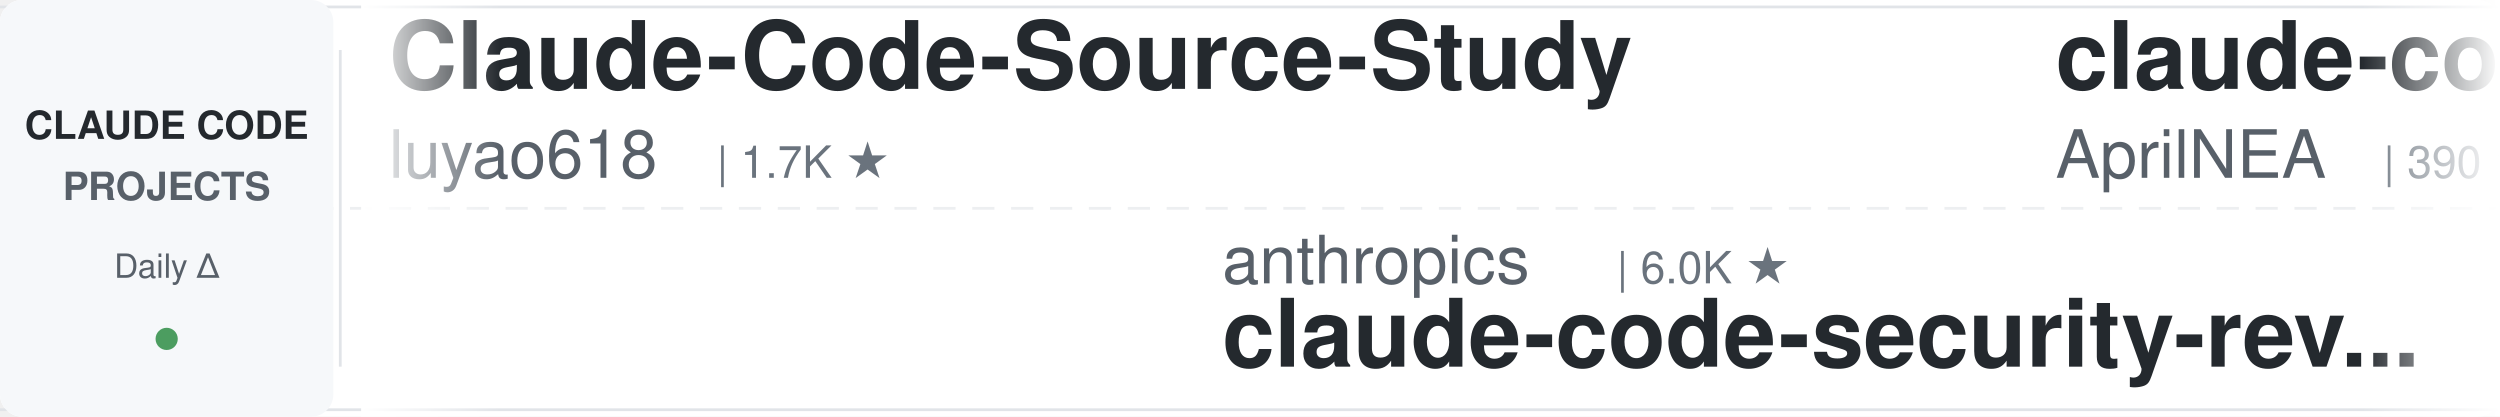
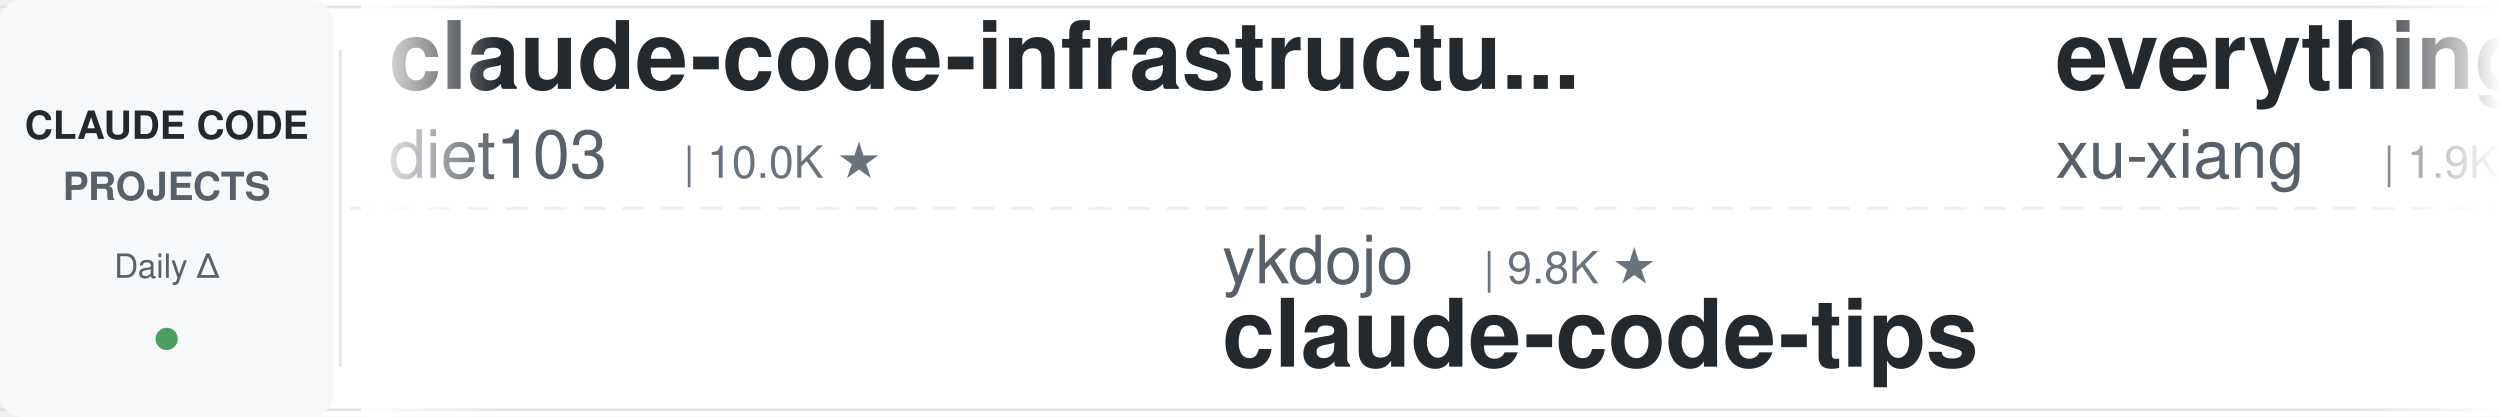
<svg xmlns="http://www.w3.org/2000/svg" width="900" height="150">
  <defs>
    <linearGradient id="leftFade" x1="0%" y1="0%" x2="100%" y2="0%">
      <stop offset="0%" style="stop-color:#ffffff;stop-opacity:1" />
      <stop offset="100%" style="stop-color:#ffffff;stop-opacity:0" />
    </linearGradient>
    <linearGradient id="rightFade" x1="0%" y1="0%" x2="100%" y2="0%">
      <stop offset="0%" style="stop-color:#ffffff;stop-opacity:0" />
      <stop offset="100%" style="stop-color:#ffffff;stop-opacity:1" />
    </linearGradient>
  </defs>
  <rect width="900" height="150" fill="#ffffff" rx="8" />
  <rect x="0" y="2" width="900" height="1" fill="#e1e4e8" />
  <rect x="0" y="147" width="900" height="1" fill="#e1e4e8" />
  <line x1="0" y1="75" x2="900" y2="75" stroke="#e1e4e8" stroke-width="1" stroke-dasharray="8 6" opacity="0.6" />
  <rect x="0" y="0" width="120" height="150" fill="#f6f8fa" rx="8" />
  <text x="60" y="50" font-family="-apple-system, BlinkMacSystemFont, 'Segoe UI', Helvetica, Arial, sans-serif" font-size="14" font-weight="600" fill="#24292e" text-anchor="middle">CLAUDE CODE</text>
  <text x="60" y="72" font-family="-apple-system, BlinkMacSystemFont, 'Segoe UI', Helvetica, Arial, sans-serif" font-size="14" font-weight="600" fill="#586069" text-anchor="middle">PROJECTS</text>
  <text x="60" y="100" font-family="-apple-system, BlinkMacSystemFont, 'Segoe UI', Helvetica, Arial, sans-serif" font-size="12" font-weight="500" fill="#586069" text-anchor="middle">Daily Δ</text>
  <circle cx="60" cy="122" r="4" fill="#22863a" opacity="0.8" />
  <rect x="122" y="18" width="1" height="114" fill="#e1e4e8" />
  <clipPath id="tickerClip">
    <rect x="130" y="0" width="770" height="150" />
  </clipPath>
  <g clip-path="url(#tickerClip)">
    <g id="tickerItems">
      <animateTransform attributeName="transform" attributeType="XML" type="translate" from="0 0" to="-3000 0" dur="54s" repeatCount="indefinite" />
      <g transform="translate(0, 0)">
-         <text x="140" y="32" font-family="-apple-system, BlinkMacSystemFont, 'Segoe UI', Helvetica, Arial, sans-serif" font-size="34" font-weight="600" fill="#24292e">Claude-Code-Source-Study</text>
-         <text x="140" y="64" font-family="-apple-system, BlinkMacSystemFont, 'Segoe UI', Helvetica, Arial, sans-serif" font-size="24" font-weight="400" fill="#586069">luyao618</text>
-         <text x="258" y="64" font-family="-apple-system, BlinkMacSystemFont, 'Segoe UI', Helvetica, Arial, sans-serif" font-size="16" font-weight="500" fill="#6a737d">| 1.7K ★</text>
+         <text x="140" y="32" font-family="-apple-system, BlinkMacSystemFont, 'Segoe UI', Helvetica, Arial, sans-serif" font-size="34" font-weight="600" fill="#24292e">claude-code-infrastructu...</text>
+         <text x="140" y="64" font-family="-apple-system, BlinkMacSystemFont, 'Segoe UI', Helvetica, Arial, sans-serif" font-size="24" font-weight="400" fill="#586069">diet103</text>
+         <text x="246" y="64" font-family="-apple-system, BlinkMacSystemFont, 'Segoe UI', Helvetica, Arial, sans-serif" font-size="16" font-weight="500" fill="#6a737d">| 10.0K ★</text>
      </g>
      <g transform="translate(300, 0)">
-         <text x="140" y="102" font-family="-apple-system, BlinkMacSystemFont, 'Segoe UI', Helvetica, Arial, sans-serif" font-size="24" font-weight="400" fill="#586069">anthropics</text>
-         <text x="282" y="102" font-family="-apple-system, BlinkMacSystemFont, 'Segoe UI', Helvetica, Arial, sans-serif" font-size="16" font-weight="500" fill="#6a737d">| 6.0K ★</text>
-         <text x="140" y="132" font-family="-apple-system, BlinkMacSystemFont, 'Segoe UI', Helvetica, Arial, sans-serif" font-size="34" font-weight="600" fill="#24292e">claude-code-security-rev...</text>
+         <text x="140" y="102" font-family="-apple-system, BlinkMacSystemFont, 'Segoe UI', Helvetica, Arial, sans-serif" font-size="24" font-weight="400" fill="#586069">ykdojo</text>
+         <text x="234" y="102" font-family="-apple-system, BlinkMacSystemFont, 'Segoe UI', Helvetica, Arial, sans-serif" font-size="16" font-weight="500" fill="#6a737d">| 9.8K ★</text>
+         <text x="140" y="132" font-family="-apple-system, BlinkMacSystemFont, 'Segoe UI', Helvetica, Arial, sans-serif" font-size="34" font-weight="600" fill="#24292e">claude-code-tips</text>
      </g>
      <g transform="translate(600, 0)">
-         <text x="140" y="32" font-family="-apple-system, BlinkMacSystemFont, 'Segoe UI', Helvetica, Arial, sans-serif" font-size="34" font-weight="600" fill="#24292e">claude-code-source</text>
-         <text x="140" y="64" font-family="-apple-system, BlinkMacSystemFont, 'Segoe UI', Helvetica, Arial, sans-serif" font-size="24" font-weight="400" fill="#586069">AprilNEA</text>
-         <text x="258" y="64" font-family="-apple-system, BlinkMacSystemFont, 'Segoe UI', Helvetica, Arial, sans-serif" font-size="16" font-weight="500" fill="#6a737d">| 390 ★</text>
+         <text x="140" y="32" font-family="-apple-system, BlinkMacSystemFont, 'Segoe UI', Helvetica, Arial, sans-serif" font-size="34" font-weight="600" fill="#24292e">everything-claude-code-z...</text>
+         <text x="140" y="64" font-family="-apple-system, BlinkMacSystemFont, 'Segoe UI', Helvetica, Arial, sans-serif" font-size="24" font-weight="400" fill="#586069">xu-xiang</text>
+         <text x="258" y="64" font-family="-apple-system, BlinkMacSystemFont, 'Segoe UI', Helvetica, Arial, sans-serif" font-size="16" font-weight="500" fill="#6a737d">| 1.9K ★</text>
      </g>
      <g transform="translate(900, 0)">
-         <text x="140" y="102" font-family="-apple-system, BlinkMacSystemFont, 'Segoe UI', Helvetica, Arial, sans-serif" font-size="24" font-weight="400" fill="#586069">Windy3f3f3f3f</text>
-         <text x="318" y="102" font-family="-apple-system, BlinkMacSystemFont, 'Segoe UI', Helvetica, Arial, sans-serif" font-size="16" font-weight="500" fill="#6a737d">| 3.5K ★</text>
-         <text x="140" y="132" font-family="-apple-system, BlinkMacSystemFont, 'Segoe UI', Helvetica, Arial, sans-serif" font-size="34" font-weight="600" fill="#24292e">how-claude-code-works</text>
+         <text x="140" y="102" font-family="-apple-system, BlinkMacSystemFont, 'Segoe UI', Helvetica, Arial, sans-serif" font-size="24" font-weight="400" fill="#586069">krusemediallc</text>
+         <text x="318" y="102" font-family="-apple-system, BlinkMacSystemFont, 'Segoe UI', Helvetica, Arial, sans-serif" font-size="16" font-weight="500" fill="#6a737d">| 1.4K ★</text>
+         <text x="140" y="132" font-family="-apple-system, BlinkMacSystemFont, 'Segoe UI', Helvetica, Arial, sans-serif" font-size="34" font-weight="600" fill="#24292e">arcads-claude-code</text>
      </g>
      <g transform="translate(1200, 0)">
-         <text x="140" y="32" font-family="-apple-system, BlinkMacSystemFont, 'Segoe UI', Helvetica, Arial, sans-serif" font-size="34" font-weight="600" fill="#24292e">claude-code-hooks-master...</text>
-         <text x="140" y="64" font-family="-apple-system, BlinkMacSystemFont, 'Segoe UI', Helvetica, Arial, sans-serif" font-size="24" font-weight="400" fill="#586069">disler</text>
-         <text x="234" y="64" font-family="-apple-system, BlinkMacSystemFont, 'Segoe UI', Helvetica, Arial, sans-serif" font-size="16" font-weight="500" fill="#6a737d">| 3.9K ★</text>
+         <text x="140" y="32" font-family="-apple-system, BlinkMacSystemFont, 'Segoe UI', Helvetica, Arial, sans-serif" font-size="34" font-weight="600" fill="#24292e">free-claude-code</text>
+         <text x="140" y="64" font-family="-apple-system, BlinkMacSystemFont, 'Segoe UI', Helvetica, Arial, sans-serif" font-size="24" font-weight="400" fill="#586069">Alishahryar1</text>
+         <text x="306" y="64" font-family="-apple-system, BlinkMacSystemFont, 'Segoe UI', Helvetica, Arial, sans-serif" font-size="16" font-weight="500" fill="#6a737d">| 46.3K ★</text>
      </g>
      <g transform="translate(1500, 0)">
-         <text x="140" y="102" font-family="-apple-system, BlinkMacSystemFont, 'Segoe UI', Helvetica, Arial, sans-serif" font-size="24" font-weight="400" fill="#586069">anthropics</text>
-         <text x="282" y="102" font-family="-apple-system, BlinkMacSystemFont, 'Segoe UI', Helvetica, Arial, sans-serif" font-size="16" font-weight="500" fill="#6a737d">| 8.7K ★</text>
-         <text x="140" y="132" font-family="-apple-system, BlinkMacSystemFont, 'Segoe UI', Helvetica, Arial, sans-serif" font-size="34" font-weight="600" fill="#24292e">claude-code-action</text>
+         <text x="140" y="102" font-family="-apple-system, BlinkMacSystemFont, 'Segoe UI', Helvetica, Arial, sans-serif" font-size="24" font-weight="400" fill="#586069">pedrohcgs</text>
+         <text x="270" y="102" font-family="-apple-system, BlinkMacSystemFont, 'Segoe UI', Helvetica, Arial, sans-serif" font-size="16" font-weight="500" fill="#6a737d">| 1.5K ★</text>
+         <text x="140" y="132" font-family="-apple-system, BlinkMacSystemFont, 'Segoe UI', Helvetica, Arial, sans-serif" font-size="34" font-weight="600" fill="#24292e">claude-code-my-workflow</text>
      </g>
      <g transform="translate(1800, 0)">
-         <text x="140" y="32" font-family="-apple-system, BlinkMacSystemFont, 'Segoe UI', Helvetica, Arial, sans-serif" font-size="34" font-weight="600" fill="#24292e">claude-code-plugins-plus...</text>
-         <text x="140" y="64" font-family="-apple-system, BlinkMacSystemFont, 'Segoe UI', Helvetica, Arial, sans-serif" font-size="24" font-weight="400" fill="#586069">jeremylongshore</text>
-         <text x="342" y="64" font-family="-apple-system, BlinkMacSystemFont, 'Segoe UI', Helvetica, Arial, sans-serif" font-size="16" font-weight="500" fill="#6a737d">| 2.7K ★</text>
+         <text x="140" y="32" font-family="-apple-system, BlinkMacSystemFont, 'Segoe UI', Helvetica, Arial, sans-serif" font-size="34" font-weight="600" fill="#24292e">claude-code-hub</text>
+         <text x="140" y="64" font-family="-apple-system, BlinkMacSystemFont, 'Segoe UI', Helvetica, Arial, sans-serif" font-size="24" font-weight="400" fill="#586069">ding113</text>
+         <text x="246" y="64" font-family="-apple-system, BlinkMacSystemFont, 'Segoe UI', Helvetica, Arial, sans-serif" font-size="16" font-weight="500" fill="#6a737d">| 3.3K ★</text>
      </g>
      <g transform="translate(2100, 0)">
-         <text x="140" y="102" font-family="-apple-system, BlinkMacSystemFont, 'Segoe UI', Helvetica, Arial, sans-serif" font-size="24" font-weight="400" fill="#586069">jqueryscript</text>
-         <text x="306" y="102" font-family="-apple-system, BlinkMacSystemFont, 'Segoe UI', Helvetica, Arial, sans-serif" font-size="16" font-weight="500" fill="#6a737d">| 502 ★</text>
-         <text x="140" y="132" font-family="-apple-system, BlinkMacSystemFont, 'Segoe UI', Helvetica, Arial, sans-serif" font-size="34" font-weight="600" fill="#24292e">awesome-claude-code</text>
+         <text x="140" y="102" font-family="-apple-system, BlinkMacSystemFont, 'Segoe UI', Helvetica, Arial, sans-serif" font-size="24" font-weight="400" fill="#586069">ChrisWiles</text>
+         <text x="282" y="102" font-family="-apple-system, BlinkMacSystemFont, 'Segoe UI', Helvetica, Arial, sans-serif" font-size="16" font-weight="500" fill="#6a737d">| 6.0K ★</text>
+         <text x="140" y="132" font-family="-apple-system, BlinkMacSystemFont, 'Segoe UI', Helvetica, Arial, sans-serif" font-size="34" font-weight="600" fill="#24292e">claude-code-showcase</text>
      </g>
      <g transform="translate(2400, 0)">
-         <text x="140" y="32" font-family="-apple-system, BlinkMacSystemFont, 'Segoe UI', Helvetica, Arial, sans-serif" font-size="34" font-weight="600" fill="#24292e">learn-claude-code</text>
-         <text x="140" y="64" font-family="-apple-system, BlinkMacSystemFont, 'Segoe UI', Helvetica, Arial, sans-serif" font-size="24" font-weight="400" fill="#586069">shareAI-lab</text>
-         <text x="294" y="64" font-family="-apple-system, BlinkMacSystemFont, 'Segoe UI', Helvetica, Arial, sans-serif" font-size="16" font-weight="500" fill="#6a737d">| 74.8K ★</text>
+         <text x="140" y="32" font-family="-apple-system, BlinkMacSystemFont, 'Segoe UI', Helvetica, Arial, sans-serif" font-size="34" font-weight="600" fill="#24292e">claude-code-local</text>
+         <text x="140" y="64" font-family="-apple-system, BlinkMacSystemFont, 'Segoe UI', Helvetica, Arial, sans-serif" font-size="24" font-weight="400" fill="#586069">nicedreamzapp</text>
+         <text x="318" y="64" font-family="-apple-system, BlinkMacSystemFont, 'Segoe UI', Helvetica, Arial, sans-serif" font-size="16" font-weight="500" fill="#6a737d">| 3.2K ★</text>
      </g>
      <g transform="translate(2700, 0)">
-         <text x="140" y="102" font-family="-apple-system, BlinkMacSystemFont, 'Segoe UI', Helvetica, Arial, sans-serif" font-size="24" font-weight="400" fill="#586069">alejandrobalderas</text>
-         <text x="366" y="102" font-family="-apple-system, BlinkMacSystemFont, 'Segoe UI', Helvetica, Arial, sans-serif" font-size="16" font-weight="500" fill="#6a737d">| 2.8K ★</text>
-         <text x="140" y="132" font-family="-apple-system, BlinkMacSystemFont, 'Segoe UI', Helvetica, Arial, sans-serif" font-size="34" font-weight="600" fill="#24292e">claude-code-from-source</text>
+         <text x="140" y="102" font-family="-apple-system, BlinkMacSystemFont, 'Segoe UI', Helvetica, Arial, sans-serif" font-size="24" font-weight="400" fill="#586069">JrCx7scC</text>
+         <text x="258" y="102" font-family="-apple-system, BlinkMacSystemFont, 'Segoe UI', Helvetica, Arial, sans-serif" font-size="16" font-weight="500" fill="#6a737d">| 374 ★</text>
+         <text x="140" y="132" font-family="-apple-system, BlinkMacSystemFont, 'Segoe UI', Helvetica, Arial, sans-serif" font-size="34" font-weight="600" fill="#24292e">claude-code-source</text>
      </g>
      <g transform="translate(3000, 0)">
-         <text x="140" y="32" font-family="-apple-system, BlinkMacSystemFont, 'Segoe UI', Helvetica, Arial, sans-serif" font-size="34" font-weight="600" fill="#24292e">Claude-Code-Source-Study</text>
-         <text x="140" y="64" font-family="-apple-system, BlinkMacSystemFont, 'Segoe UI', Helvetica, Arial, sans-serif" font-size="24" font-weight="400" fill="#586069">luyao618</text>
-         <text x="258" y="64" font-family="-apple-system, BlinkMacSystemFont, 'Segoe UI', Helvetica, Arial, sans-serif" font-size="16" font-weight="500" fill="#6a737d">| 1.7K ★</text>
+         <text x="140" y="32" font-family="-apple-system, BlinkMacSystemFont, 'Segoe UI', Helvetica, Arial, sans-serif" font-size="34" font-weight="600" fill="#24292e">claude-code-infrastructu...</text>
+         <text x="140" y="64" font-family="-apple-system, BlinkMacSystemFont, 'Segoe UI', Helvetica, Arial, sans-serif" font-size="24" font-weight="400" fill="#586069">diet103</text>
+         <text x="246" y="64" font-family="-apple-system, BlinkMacSystemFont, 'Segoe UI', Helvetica, Arial, sans-serif" font-size="16" font-weight="500" fill="#6a737d">| 10.0K ★</text>
      </g>
      <g transform="translate(3300, 0)">
-         <text x="140" y="102" font-family="-apple-system, BlinkMacSystemFont, 'Segoe UI', Helvetica, Arial, sans-serif" font-size="24" font-weight="400" fill="#586069">anthropics</text>
-         <text x="282" y="102" font-family="-apple-system, BlinkMacSystemFont, 'Segoe UI', Helvetica, Arial, sans-serif" font-size="16" font-weight="500" fill="#6a737d">| 6.0K ★</text>
-         <text x="140" y="132" font-family="-apple-system, BlinkMacSystemFont, 'Segoe UI', Helvetica, Arial, sans-serif" font-size="34" font-weight="600" fill="#24292e">claude-code-security-rev...</text>
+         <text x="140" y="102" font-family="-apple-system, BlinkMacSystemFont, 'Segoe UI', Helvetica, Arial, sans-serif" font-size="24" font-weight="400" fill="#586069">ykdojo</text>
+         <text x="234" y="102" font-family="-apple-system, BlinkMacSystemFont, 'Segoe UI', Helvetica, Arial, sans-serif" font-size="16" font-weight="500" fill="#6a737d">| 9.8K ★</text>
+         <text x="140" y="132" font-family="-apple-system, BlinkMacSystemFont, 'Segoe UI', Helvetica, Arial, sans-serif" font-size="34" font-weight="600" fill="#24292e">claude-code-tips</text>
      </g>
      <g transform="translate(3600, 0)">
-         <text x="140" y="32" font-family="-apple-system, BlinkMacSystemFont, 'Segoe UI', Helvetica, Arial, sans-serif" font-size="34" font-weight="600" fill="#24292e">claude-code-source</text>
-         <text x="140" y="64" font-family="-apple-system, BlinkMacSystemFont, 'Segoe UI', Helvetica, Arial, sans-serif" font-size="24" font-weight="400" fill="#586069">AprilNEA</text>
-         <text x="258" y="64" font-family="-apple-system, BlinkMacSystemFont, 'Segoe UI', Helvetica, Arial, sans-serif" font-size="16" font-weight="500" fill="#6a737d">| 390 ★</text>
+         <text x="140" y="32" font-family="-apple-system, BlinkMacSystemFont, 'Segoe UI', Helvetica, Arial, sans-serif" font-size="34" font-weight="600" fill="#24292e">everything-claude-code-z...</text>
+         <text x="140" y="64" font-family="-apple-system, BlinkMacSystemFont, 'Segoe UI', Helvetica, Arial, sans-serif" font-size="24" font-weight="400" fill="#586069">xu-xiang</text>
+         <text x="258" y="64" font-family="-apple-system, BlinkMacSystemFont, 'Segoe UI', Helvetica, Arial, sans-serif" font-size="16" font-weight="500" fill="#6a737d">| 1.9K ★</text>
      </g>
      <g transform="translate(3900, 0)">
-         <text x="140" y="102" font-family="-apple-system, BlinkMacSystemFont, 'Segoe UI', Helvetica, Arial, sans-serif" font-size="24" font-weight="400" fill="#586069">Windy3f3f3f3f</text>
-         <text x="318" y="102" font-family="-apple-system, BlinkMacSystemFont, 'Segoe UI', Helvetica, Arial, sans-serif" font-size="16" font-weight="500" fill="#6a737d">| 3.5K ★</text>
-         <text x="140" y="132" font-family="-apple-system, BlinkMacSystemFont, 'Segoe UI', Helvetica, Arial, sans-serif" font-size="34" font-weight="600" fill="#24292e">how-claude-code-works</text>
+         <text x="140" y="102" font-family="-apple-system, BlinkMacSystemFont, 'Segoe UI', Helvetica, Arial, sans-serif" font-size="24" font-weight="400" fill="#586069">krusemediallc</text>
+         <text x="318" y="102" font-family="-apple-system, BlinkMacSystemFont, 'Segoe UI', Helvetica, Arial, sans-serif" font-size="16" font-weight="500" fill="#6a737d">| 1.4K ★</text>
+         <text x="140" y="132" font-family="-apple-system, BlinkMacSystemFont, 'Segoe UI', Helvetica, Arial, sans-serif" font-size="34" font-weight="600" fill="#24292e">arcads-claude-code</text>
      </g>
    </g>
  </g>
  <rect x="130" y="0" width="50" height="150" fill="url(#leftFade)" />
  <rect x="850" y="0" width="50" height="150" fill="url(#rightFade)" />
</svg>
